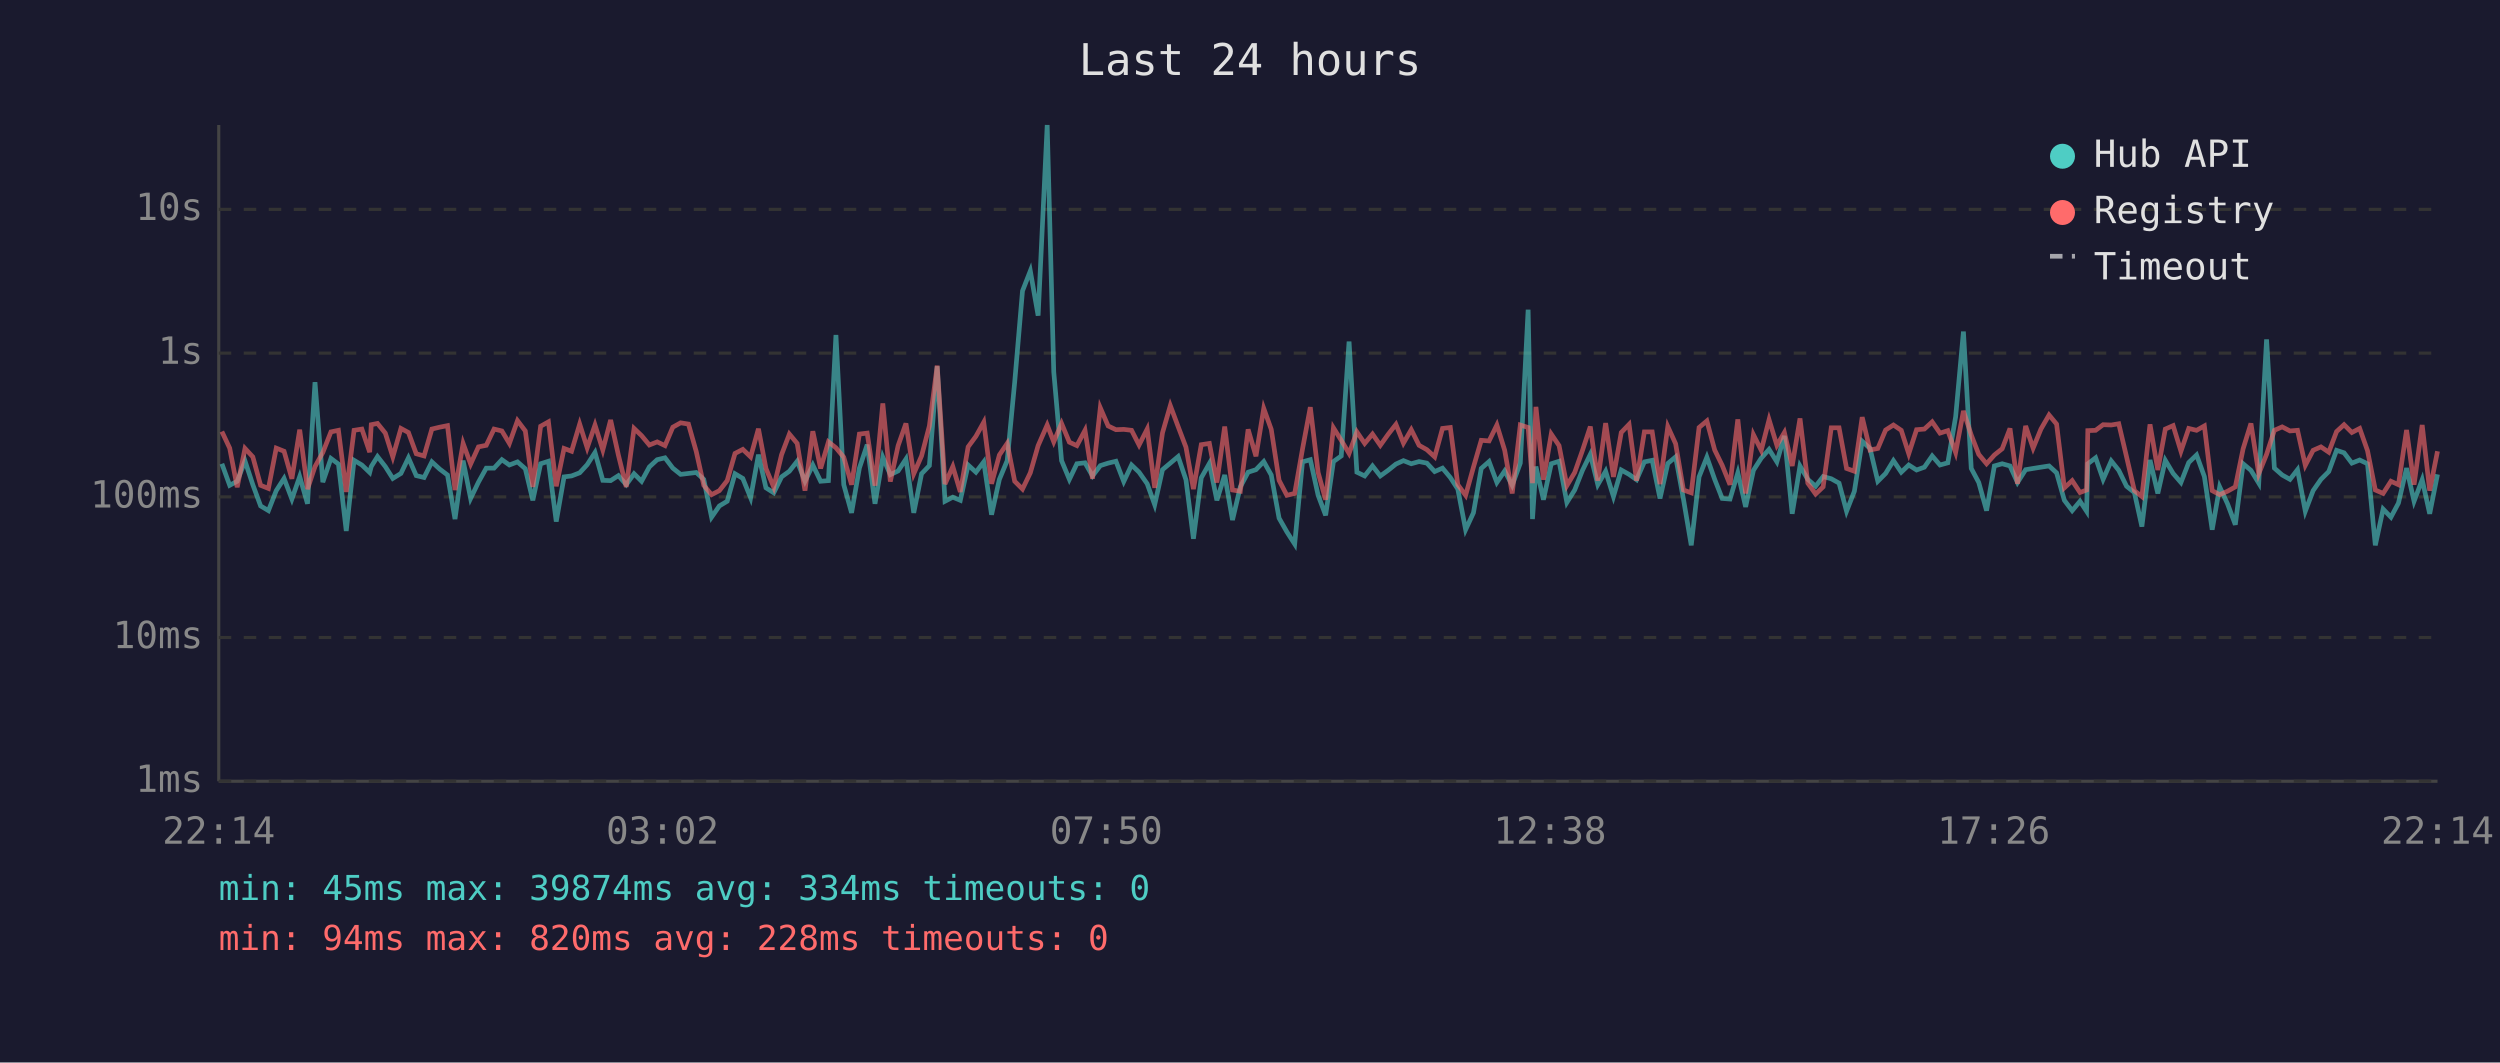
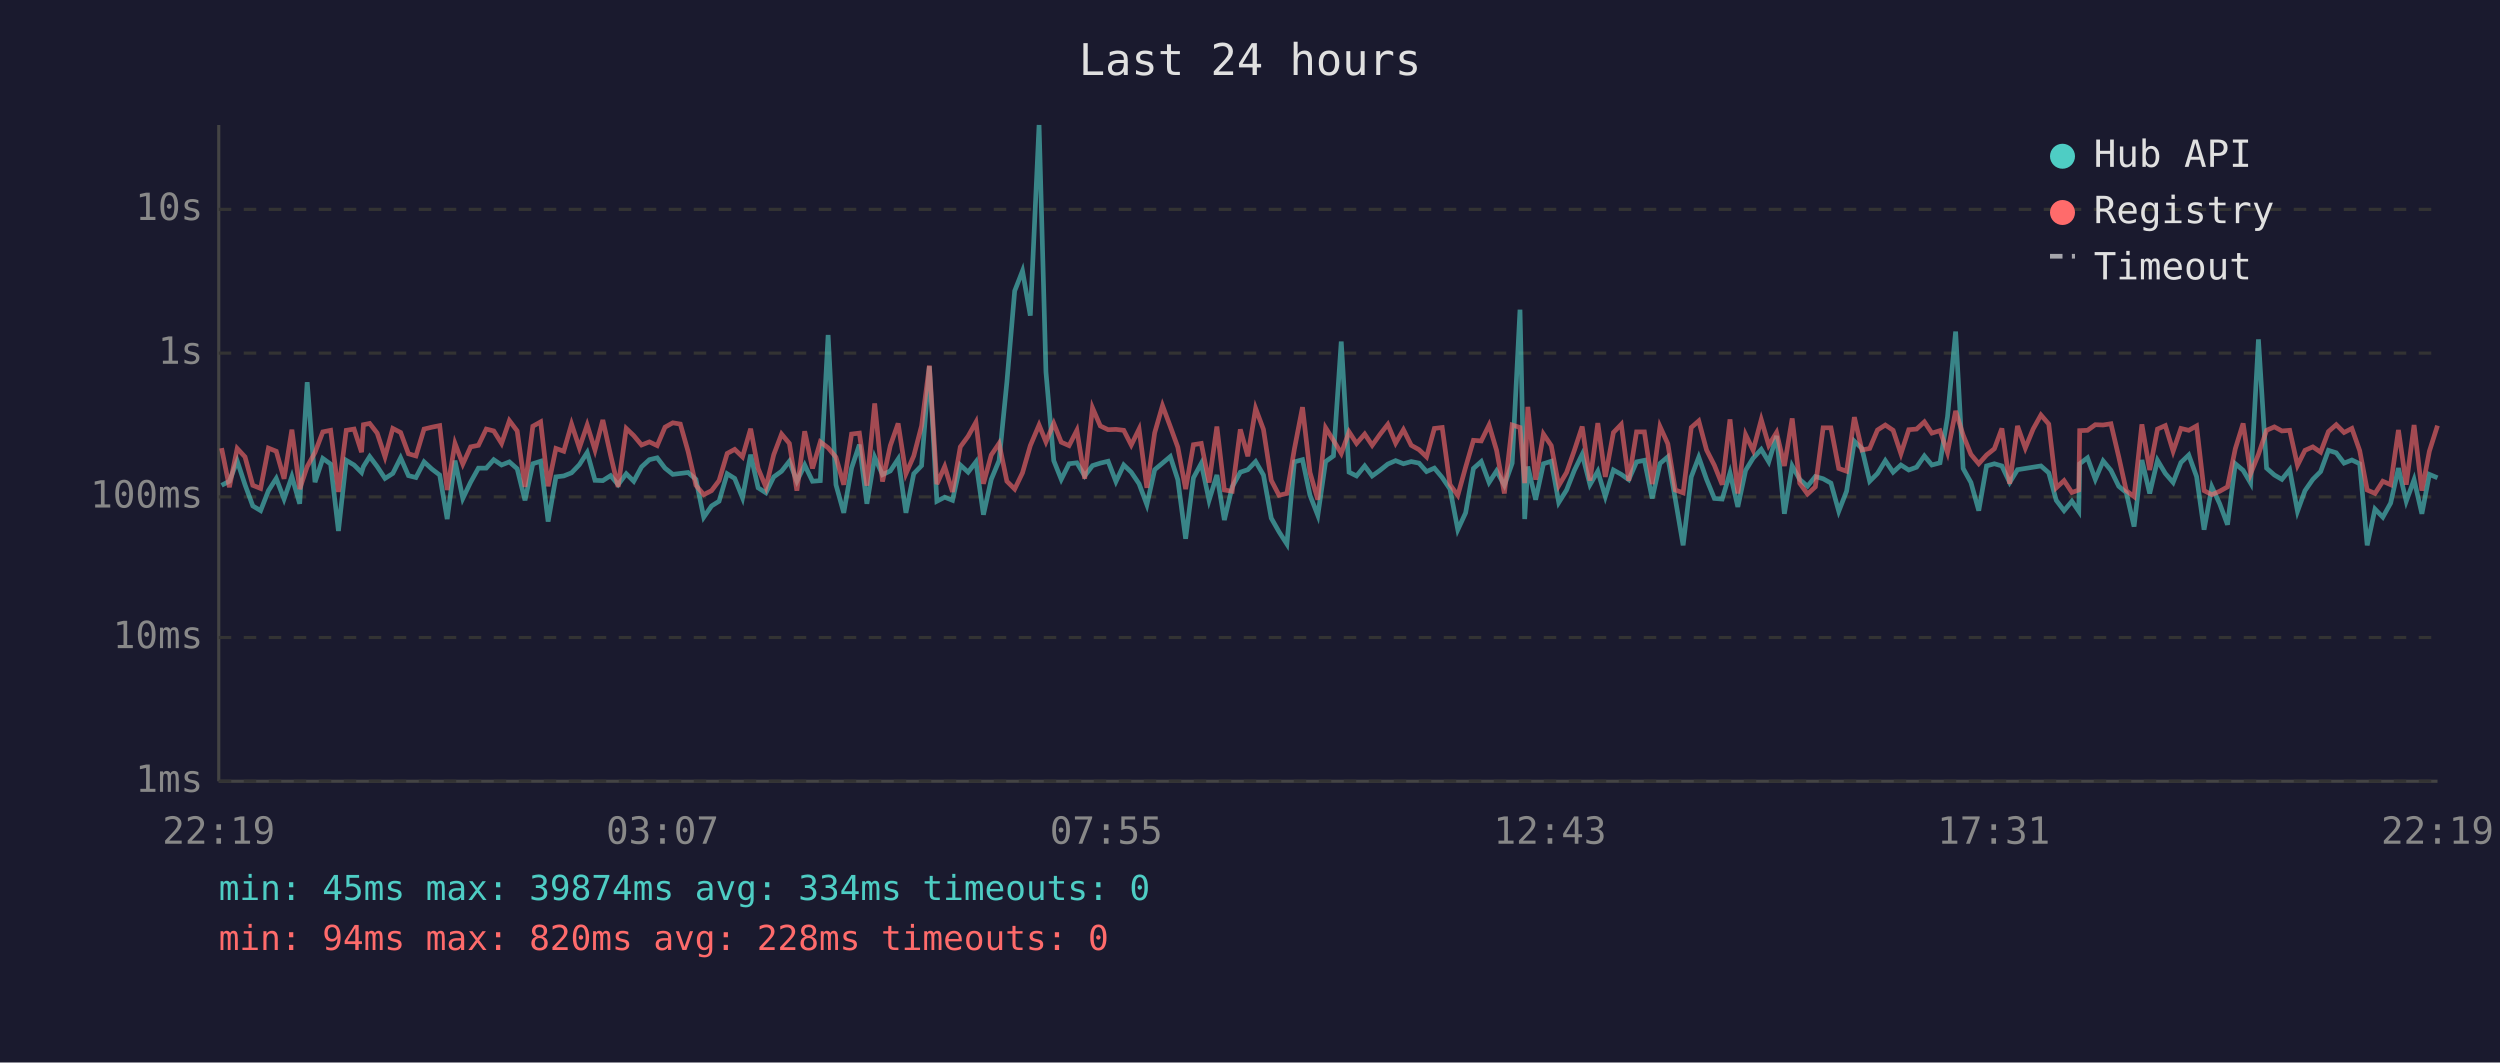
<svg xmlns="http://www.w3.org/2000/svg" viewBox="0 0 800 340" font-family="monospace" font-size="12">
  <rect width="800" height="340" fill="#1a1a2e" />
  <text x="400" y="24" fill="#e0e0e0" font-size="14" text-anchor="middle">Last 24 hours</text>
  <line x1="70" y1="40" x2="70" y2="250" stroke="#444" stroke-width="1" />
  <line x1="70" y1="250" x2="780" y2="250" stroke="#444" stroke-width="1" />
  <line x1="70" y1="250" x2="780" y2="250" stroke="#333" stroke-width="1" stroke-dasharray="4" />
  <text x="65" y="250" fill="#888" text-anchor="end" dominant-baseline="middle">1ms</text>
  <line x1="70" y1="204" x2="780" y2="204" stroke="#333" stroke-width="1" stroke-dasharray="4" />
  <text x="65" y="204" fill="#888" text-anchor="end" dominant-baseline="middle">10ms</text>
  <line x1="70" y1="159" x2="780" y2="159" stroke="#333" stroke-width="1" stroke-dasharray="4" />
  <text x="65" y="159" fill="#888" text-anchor="end" dominant-baseline="middle">100ms</text>
  <line x1="70" y1="113" x2="780" y2="113" stroke="#333" stroke-width="1" stroke-dasharray="4" />
  <text x="65" y="113" fill="#888" text-anchor="end" dominant-baseline="middle">1s</text>
  <line x1="70" y1="67" x2="780" y2="67" stroke="#333" stroke-width="1" stroke-dasharray="4" />
  <text x="65" y="67" fill="#888" text-anchor="end" dominant-baseline="middle">10s</text>
-   <text x="70" y="270" fill="#888" text-anchor="middle">22:14</text>
-   <text x="212" y="270" fill="#888" text-anchor="middle">03:02</text>
-   <text x="354" y="270" fill="#888" text-anchor="middle">07:50</text>
-   <text x="496" y="270" fill="#888" text-anchor="middle">12:38</text>
-   <text x="638" y="270" fill="#888" text-anchor="middle">17:26</text>
-   <text x="780" y="270" fill="#888" text-anchor="middle">22:14</text>
-   <polyline points="71.0,148.4 73.5,155.3 75.9,154.0 78.4,147.5 80.9,155.1 83.4,161.9 85.9,163.4 88.4,157.0 90.9,153.1 93.4,159.7 95.9,152.5 98.4,161.2 100.8,122.3 103.3,154.3 105.9,146.7 108.3,148.5 110.8,169.9 113.3,147.3 115.8,148.8 118.3,151.2 118.8,149.3 120.8,146.1 123.3,149.3 125.7,153.1 128.3,151.5 130.7,146.5 133.2,152.2 135.7,152.8 138.2,147.8 140.7,150.1 143.2,152.0 145.6,166.1 148.2,147.4 150.6,159.5 153.1,154.3 155.6,149.8 158.1,149.8 160.6,147.1 163.0,148.8 165.6,147.8 168.1,150.0 170.5,160.1 173.0,148.4 175.5,147.6 178.0,166.9 180.5,152.6 182.9,152.3 185.5,151.3 187.9,148.7 190.4,144.8 192.9,153.7 195.4,153.8 197.9,152.2 200.4,155.1 202.9,151.6 205.3,154.0 207.8,149.4 210.3,147.1 212.8,146.5 215.3,149.8 217.8,151.8 220.3,151.5 222.8,151.2 225.2,153.4 227.7,165.5 230.2,161.9 232.7,160.4 235.2,151.6 237.7,153.1 240.2,159.3 242.7,145.5 245.1,156.1 247.6,157.7 250.1,152.6 252.6,150.8 255.1,147.6 257.6,154.0 260.1,148.8 262.6,154.0 265.1,153.8 267.5,107.2 270.0,155.1 272.5,164.1 275.0,149.8 277.5,142.3 280.0,161.2 282.5,146.3 284.9,151.9 287.4,150.7 289.9,146.9 292.4,164.1 294.9,151.6 297.4,149.0 299.9,117.2 302.4,160.4 304.9,159.1 307.3,160.1 309.8,148.8 312.3,151.1 314.8,147.8 317.3,164.7 319.8,153.4 322.3,147.4 324.7,122.3 327.2,93.1 329.7,86.7 332.2,101.0 335.1,40.0 337.2,119.0 339.7,147.4 342.2,153.4 344.6,148.4 347.2,148.1 349.6,152.3 352.1,149.0 354.6,148.2 357.1,147.6 359.6,154.1 362.1,148.8 364.5,151.1 367.1,154.8 369.5,161.5 372.0,150.3 374.5,148.2 377.0,146.1 379.5,153.5 381.9,172.4 384.4,152.9 387.0,148.3 389.4,160.1 391.9,152.0 394.4,166.4 396.9,155.8 399.4,151.1 401.9,150.3 404.4,147.7 406.8,152.0 409.3,165.8 411.8,170.2 414.3,174.1 416.8,147.8 419.3,147.1 421.8,158.5 424.2,164.9 426.7,147.7 429.2,145.9 431.7,109.3 434.2,151.1 436.7,152.3 439.2,149.1 441.7,152.3 444.2,150.5 446.7,148.5 449.1,147.4 451.6,148.4 454.1,147.7 456.6,148.2 459.1,150.9 461.6,149.8 464.1,152.8 466.5,156.5 469.0,169.5 471.5,164.1 474.0,149.9 476.5,147.7 479.0,154.4 481.5,150.7 483.9,155.3 486.5,148.2 489.0,99.1 490.4,166.1 491.5,149.3 493.9,159.9 496.4,148.4 498.9,147.6 501.4,160.8 503.9,156.8 506.4,150.5 508.9,145.4 511.3,155.1 513.8,150.8 516.3,158.9 518.8,150.4 521.3,151.8 523.7,153.5 526.2,147.8 528.7,147.3 531.2,159.5 533.7,148.3 536.2,146.2 538.7,159.7 541.2,174.5 543.7,152.6 546.2,146.3 548.7,153.4 551.1,159.5 553.6,159.7 556.1,151.3 558.6,162.2 561.1,150.5 563.6,146.6 566.1,143.8 568.6,147.8 571.0,139.5 573.5,164.4 576.0,149.1 578.5,153.4 581.0,155.6 583.4,152.5 586.0,153.2 588.5,154.6 590.9,163.6 593.4,157.2 595.9,141.2 598.4,143.5 600.9,154.0 603.4,151.5 605.9,147.4 608.4,151.1 610.8,148.8 613.3,150.4 615.8,149.5 618.3,145.9 620.8,148.8 623.3,148.1 625.8,133.4 628.3,106.1 630.8,149.9 633.2,154.4 635.7,163.4 638.2,149.1 640.7,148.4 643.2,149.1 645.6,154.4 648.2,150.3 650.6,149.9 653.1,149.5 655.7,149.1 658.1,151.3 660.6,160.1 663.1,163.4 665.6,160.4 667.7,163.6 668.1,148.4 670.6,146.5 673.0,153.4 675.6,147.5 678.0,150.5 680.5,155.6 683.0,157.6 685.4,168.5 688.0,147.2 690.5,157.9 692.9,147.3 695.4,151.5 697.9,154.4 700.4,148.0 702.9,145.6 705.4,152.5 707.9,169.5 710.3,155.8 712.8,161.2 715.3,167.9 717.8,148.4 720.3,150.5 722.8,154.6 725.3,108.6 727.8,149.8 730.3,152.0 732.8,153.4 735.2,150.3 737.7,163.6 740.2,157.0 742.7,153.4 745.2,150.9 747.7,144.1 750.1,144.9 752.6,148.2 755.1,147.2 757.6,148.4 760.1,174.5 762.6,162.9 765.1,165.5 767.5,161.0 770.1,149.8 772.5,160.4 775.1,153.5 777.5,164.4 780.0,151.8" fill="none" stroke="#4ecdc4" stroke-width="1.5" opacity="0.6" />
-   <polyline points="71.0,138.1 73.5,143.4 75.9,155.9 78.4,143.5 80.9,146.2 83.4,155.3 85.9,156.3 88.4,143.4 90.9,144.4 93.4,153.2 95.9,137.5 98.4,156.5 100.8,149.3 103.3,144.8 105.9,138.2 108.3,137.7 110.8,157.4 113.3,137.7 115.8,137.3 118.3,144.7 118.8,135.9 120.8,135.5 123.3,138.6 125.7,146.2 128.3,137.1 130.7,138.4 133.2,145.2 135.7,145.9 138.2,137.3 140.7,136.7 143.2,136.2 145.6,156.8 148.2,141.9 150.6,148.5 153.1,143.0 155.6,142.5 158.1,137.3 160.6,137.9 163.0,141.9 165.6,134.6 168.1,137.9 170.5,155.8 173.0,136.4 175.5,135.0 178.0,155.6 180.5,143.5 182.9,144.4 185.5,135.7 187.9,143.3 190.4,136.0 192.9,144.0 195.4,134.4 197.9,145.7 200.4,155.8 202.9,137.1 205.3,139.4 207.8,142.4 210.3,141.4 212.8,142.6 215.3,136.7 217.8,135.3 220.3,135.7 222.8,144.5 225.2,155.3 227.7,158.3 230.2,157.0 232.7,153.8 235.2,145.1 237.7,143.8 240.2,146.2 242.7,137.2 245.1,149.9 247.6,155.9 250.1,145.5 252.6,138.9 255.1,141.9 257.6,157.0 260.1,138.0 262.6,149.9 265.1,141.4 267.5,143.3 270.0,146.3 272.5,155.1 275.0,138.9 277.5,138.6 280.0,155.4 282.5,129.1 284.9,154.1 287.4,142.6 289.9,135.5 292.4,151.6 294.9,145.9 297.4,136.3 299.9,117.0 302.4,154.9 304.9,149.3 307.3,157.4 309.8,143.0 312.3,139.6 314.8,135.1 317.3,154.8 319.8,145.6 322.3,141.9 324.7,154.0 327.2,156.5 329.7,151.3 332.2,142.6 335.1,136.0 337.2,141.4 339.7,135.5 342.2,141.5 344.6,142.6 347.2,137.7 349.6,153.2 352.1,130.5 354.6,136.3 357.1,137.5 359.6,137.4 362.1,137.7 364.5,142.4 367.1,137.3 369.5,156.1 372.0,138.5 374.5,129.8 377.0,136.5 379.5,143.1 381.9,156.5 384.4,142.3 387.0,141.9 389.4,154.4 391.9,136.5 394.4,156.8 396.9,157.2 399.4,137.4 401.9,146.0 404.4,130.7 406.8,137.4 409.3,153.7 411.8,158.5 414.3,157.9 416.8,143.7 419.3,130.3 421.8,151.2 424.2,159.9 426.7,136.9 429.2,140.9 431.7,145.1 434.2,138.2 436.7,141.9 439.2,138.9 441.7,142.5 444.2,139.0 446.7,135.8 449.1,141.8 451.6,137.5 454.1,142.5 456.6,143.9 459.1,146.2 461.6,137.1 464.1,136.8 466.5,155.1 469.0,158.5 471.5,149.5 474.0,140.9 476.5,141.1 479.0,136.0 481.5,144.1 483.9,157.9 486.5,136.0 489.0,136.8 490.4,154.6 491.5,130.2 493.9,153.5 496.4,138.9 498.9,142.6 501.4,155.4 503.9,151.2 506.4,144.1 508.9,136.5 511.3,153.8 513.8,135.4 516.3,152.6 518.8,138.4 521.3,135.8 523.7,153.8 526.2,138.2 528.7,138.2 531.2,154.9 533.7,136.5 536.2,142.0 538.7,156.8 541.2,157.7 543.7,136.8 546.2,134.7 548.7,144.0 551.1,148.9 553.6,155.1 556.1,134.2 558.6,157.9 561.1,139.1 563.6,144.1 566.1,134.3 568.6,142.5 571.0,138.4 573.5,149.1 576.0,133.9 578.5,154.6 581.0,158.1 583.4,155.8 586.0,136.9 588.5,136.9 590.9,149.9 593.4,150.8 595.9,133.5 598.4,144.0 600.9,143.5 603.4,137.6 605.9,136.0 608.4,137.7 610.8,145.2 613.3,137.5 615.8,137.3 618.3,135.0 620.8,138.6 623.3,137.8 625.8,144.8 628.3,131.5 630.8,139.2 633.2,145.4 635.7,148.4 638.2,145.6 640.7,143.6 643.2,137.1 645.6,154.8 648.2,136.3 650.6,143.4 653.1,137.3 655.7,132.8 658.1,135.7 660.6,156.1 663.1,153.8 665.6,157.6 667.7,156.8 668.1,137.8 670.6,137.7 673.0,135.9 675.6,136.0 678.0,135.6 680.5,146.2 683.0,157.0 685.4,158.9 688.0,135.8 690.5,150.4 692.9,137.3 695.4,136.2 697.9,144.4 700.4,137.1 702.9,137.7 705.4,136.3 707.9,157.0 710.3,158.3 712.8,157.2 715.3,155.8 717.8,143.6 720.3,135.5 722.8,151.6 725.3,145.4 727.8,137.7 730.3,136.6 732.8,137.9 735.2,137.7 737.7,148.9 740.2,144.1 742.7,143.0 745.2,144.7 747.7,138.1 750.1,135.9 752.6,138.4 755.1,137.1 757.6,144.2 760.1,156.8 762.6,157.9 765.1,154.0 767.5,155.1 770.1,137.6 772.5,155.1 775.1,136.0 777.5,157.0 780.0,144.4" fill="none" stroke="#ff6b6b" stroke-width="1.5" opacity="0.6" />
+   <text x="70" y="270" fill="#888" text-anchor="middle">22:19</text>
+   <text x="212" y="270" fill="#888" text-anchor="middle">03:07</text>
+   <text x="354" y="270" fill="#888" text-anchor="middle">07:55</text>
+   <text x="496" y="270" fill="#888" text-anchor="middle">12:43</text>
+   <text x="638" y="270" fill="#888" text-anchor="middle">17:31</text>
+   <text x="780" y="270" fill="#888" text-anchor="middle">22:19</text>
+   <polyline points="70.9,155.3 73.4,154.0 75.9,147.5 78.4,155.1 80.9,161.9 83.4,163.4 85.9,157.0 88.4,153.1 90.9,159.7 93.4,152.5 95.9,161.2 98.3,122.3 100.8,154.3 103.3,146.7 105.8,148.5 108.3,169.9 110.8,147.3 113.3,148.8 115.7,151.2 116.3,149.3 118.3,146.1 120.7,149.3 123.2,153.1 125.7,151.5 128.2,146.5 130.7,152.2 133.1,152.8 135.7,147.8 138.2,150.1 140.7,152.0 143.1,166.1 145.6,147.4 148.1,159.5 150.6,154.3 153.1,149.8 155.6,149.8 158.0,147.1 160.5,148.8 163.0,147.8 165.5,150.0 168.0,160.1 170.5,148.4 173.0,147.6 175.4,166.9 177.9,152.6 180.4,152.3 182.9,151.3 185.4,148.7 187.9,144.8 190.4,153.7 192.9,153.8 195.4,152.2 197.8,155.1 200.4,151.6 202.8,154.0 205.3,149.4 207.8,147.1 210.3,146.5 212.8,149.8 215.3,151.8 217.7,151.5 220.2,151.2 222.7,153.4 225.2,165.5 227.7,161.9 230.1,160.4 232.7,151.6 235.1,153.1 237.6,159.3 240.2,145.5 242.6,156.1 245.1,157.7 247.6,152.6 250.1,150.8 252.6,147.6 255.0,154.0 257.5,148.8 260.0,154.0 262.5,153.8 265.0,107.2 267.5,155.1 270.0,164.1 272.5,149.8 275.0,142.3 277.4,161.2 279.9,146.3 282.4,151.9 284.9,150.7 287.4,146.9 289.9,164.1 292.4,151.6 294.9,149.0 297.4,117.2 299.8,160.4 302.3,159.1 304.8,160.1 307.3,148.8 309.8,151.1 312.3,147.8 314.7,164.7 317.2,153.4 319.7,147.4 322.2,122.3 324.7,93.1 327.2,86.7 329.7,101.0 332.5,40.0 334.7,119.0 337.2,147.4 339.6,153.4 342.1,148.4 344.6,148.1 347.1,152.3 349.6,149.0 352.1,148.2 354.6,147.6 357.1,154.1 359.6,148.8 362.0,151.1 364.5,154.8 367.0,161.5 369.5,150.3 372.0,148.2 374.5,146.1 376.9,153.5 379.4,172.4 381.9,152.9 384.4,148.3 386.9,160.1 389.4,152.0 391.8,166.4 394.3,155.8 396.9,151.1 399.3,150.3 401.8,147.7 404.3,152.0 406.8,165.8 409.3,170.2 411.8,174.1 414.2,147.8 416.8,147.1 419.2,158.5 421.7,164.9 424.2,147.7 426.7,145.9 429.2,109.3 431.7,151.1 434.1,152.3 436.7,149.1 439.1,152.3 441.6,150.5 444.1,148.5 446.6,147.4 449.1,148.4 451.6,147.7 454.1,148.2 456.5,150.9 459.0,149.8 461.5,152.8 464.0,156.5 466.5,169.5 469.0,164.1 471.5,149.9 474.0,147.7 476.5,154.4 478.9,150.7 481.4,155.3 483.9,148.2 486.4,99.1 487.9,166.1 488.9,149.3 491.4,159.9 493.9,148.4 496.4,147.6 498.8,160.8 501.3,156.8 503.8,150.5 506.3,145.4 508.8,155.1 511.3,150.8 513.7,158.9 516.3,150.4 518.8,151.8 521.2,153.5 523.7,147.8 526.2,147.3 528.7,159.5 531.2,148.3 533.7,146.2 536.1,159.7 538.6,174.5 541.2,152.6 543.6,146.3 546.1,153.4 548.6,159.5 551.1,159.7 553.6,151.3 556.1,162.2 558.6,150.5 561.0,146.6 563.6,143.8 566.0,147.8 568.5,139.5 571.0,164.4 573.5,149.1 575.9,153.4 578.4,155.6 580.9,152.5 583.4,153.2 585.9,154.6 588.4,163.6 590.9,157.2 593.4,141.2 595.8,143.5 598.3,154.0 600.8,151.5 603.3,147.4 605.8,151.1 608.3,148.8 610.8,150.4 613.3,149.5 615.8,145.9 618.2,148.8 620.8,148.1 623.2,133.4 625.8,106.1 628.2,149.9 630.7,154.4 633.2,163.4 635.7,149.1 638.2,148.4 640.6,149.1 643.1,154.4 645.6,150.3 648.1,149.9 650.6,149.5 653.1,149.1 655.6,151.3 658.0,160.1 660.5,163.4 663.0,160.4 665.2,163.6 665.5,148.4 668.0,146.5 670.5,153.4 673.0,147.5 675.5,150.5 678.0,155.6 680.4,157.6 682.9,168.5 685.4,147.2 687.9,157.9 690.4,147.3 692.9,151.5 695.4,154.4 697.9,148.0 700.4,145.6 702.9,152.5 705.3,169.5 707.8,155.8 710.3,161.2 712.8,167.9 715.3,148.4 717.8,150.5 720.2,154.6 722.7,108.6 725.3,149.8 727.8,152.0 730.2,153.4 732.7,150.3 735.2,163.6 737.6,157.0 740.1,153.4 742.6,150.9 745.1,144.1 747.6,144.9 750.1,148.2 752.6,147.2 755.1,148.4 757.5,174.5 760.0,162.9 762.5,165.5 765.0,161.0 767.5,149.8 770.0,160.4 772.5,153.5 775.0,164.4 777.4,151.8 780.0,152.9" fill="none" stroke="#4ecdc4" stroke-width="1.5" opacity="0.6" />
+   <polyline points="70.9,143.4 73.4,155.9 75.9,143.5 78.4,146.2 80.9,155.3 83.4,156.3 85.9,143.4 88.4,144.4 90.9,153.2 93.4,137.5 95.9,156.5 98.3,149.3 100.8,144.8 103.3,138.2 105.8,137.7 108.3,157.4 110.8,137.7 113.3,137.3 115.7,144.7 116.3,135.9 118.3,135.5 120.7,138.6 123.2,146.2 125.7,137.1 128.2,138.4 130.7,145.2 133.1,145.9 135.7,137.3 138.2,136.7 140.7,136.2 143.1,156.8 145.6,141.9 148.1,148.5 150.6,143.0 153.1,142.5 155.6,137.3 158.0,137.9 160.5,141.9 163.0,134.6 165.5,137.9 168.0,155.8 170.5,136.4 173.0,135.0 175.4,155.6 177.9,143.5 180.4,144.4 182.9,135.7 185.4,143.3 187.9,136.0 190.4,144.0 192.9,134.4 195.4,145.7 197.8,155.8 200.4,137.1 202.8,139.4 205.3,142.4 207.8,141.4 210.3,142.6 212.8,136.7 215.3,135.3 217.7,135.7 220.2,144.5 222.7,155.3 225.2,158.3 227.7,157.0 230.1,153.8 232.7,145.1 235.1,143.8 237.6,146.2 240.2,137.2 242.6,149.9 245.1,155.9 247.6,145.5 250.1,138.9 252.6,141.9 255.0,157.0 257.5,138.0 260.0,149.9 262.5,141.4 265.0,143.3 267.5,146.3 270.0,155.1 272.5,138.9 275.0,138.6 277.4,155.4 279.9,129.1 282.4,154.1 284.9,142.6 287.4,135.5 289.9,151.6 292.4,145.9 294.9,136.3 297.4,117.0 299.8,154.9 302.3,149.3 304.8,157.4 307.3,143.0 309.8,139.6 312.3,135.1 314.7,154.8 317.2,145.6 319.7,141.9 322.2,154.0 324.7,156.5 327.2,151.3 329.7,142.6 332.5,136.0 334.7,141.4 337.2,135.5 339.6,141.5 342.1,142.6 344.6,137.7 347.1,153.2 349.6,130.5 352.1,136.3 354.6,137.5 357.1,137.4 359.6,137.7 362.0,142.4 364.5,137.3 367.0,156.1 369.5,138.5 372.0,129.8 374.5,136.5 376.9,143.1 379.4,156.5 381.9,142.3 384.4,141.9 386.9,154.4 389.4,136.5 391.8,156.8 394.3,157.2 396.9,137.4 399.3,146.0 401.8,130.7 404.3,137.4 406.8,153.7 409.3,158.5 411.8,157.9 414.2,143.7 416.8,130.3 419.2,151.2 421.7,159.9 424.2,136.9 426.7,140.9 429.2,145.1 431.7,138.2 434.1,141.9 436.7,138.9 439.1,142.5 441.6,139.0 444.1,135.8 446.6,141.8 449.1,137.5 451.6,142.5 454.1,143.9 456.5,146.2 459.0,137.1 461.5,136.8 464.0,155.1 466.5,158.5 469.0,149.5 471.5,140.9 474.0,141.1 476.5,136.0 478.9,144.1 481.4,157.9 483.9,136.0 486.4,136.8 487.9,154.6 488.9,130.2 491.4,153.5 493.9,138.9 496.4,142.6 498.8,155.4 501.3,151.2 503.8,144.1 506.3,136.5 508.8,153.8 511.3,135.4 513.7,152.6 516.3,138.4 518.8,135.8 521.2,153.8 523.7,138.2 526.2,138.2 528.7,154.9 531.2,136.5 533.7,142.0 536.1,156.8 538.6,157.7 541.2,136.8 543.6,134.7 546.1,144.0 548.6,148.9 551.1,155.1 553.6,134.2 556.1,157.9 558.6,139.1 561.0,144.1 563.6,134.3 566.0,142.5 568.5,138.4 571.0,149.1 573.5,133.9 575.9,154.6 578.4,158.1 580.9,155.8 583.4,136.9 585.9,136.9 588.4,149.9 590.9,150.8 593.4,133.5 595.8,144.0 598.3,143.5 600.8,137.6 603.3,136.0 605.8,137.7 608.3,145.2 610.8,137.5 613.3,137.3 615.8,135.0 618.2,138.6 620.8,137.8 623.2,144.8 625.8,131.5 628.2,139.2 630.7,145.4 633.2,148.4 635.7,145.6 638.2,143.6 640.6,137.1 643.1,154.8 645.6,136.3 648.1,143.4 650.6,137.3 653.1,132.8 655.6,135.7 658.0,156.1 660.5,153.8 663.0,157.6 665.2,156.8 665.5,137.8 668.0,137.7 670.5,135.9 673.0,136.0 675.5,135.6 678.0,146.2 680.4,157.0 682.9,158.9 685.4,135.8 687.9,150.4 690.4,137.3 692.9,136.2 695.4,144.4 697.9,137.1 700.4,137.7 702.9,136.3 705.3,157.0 707.8,158.3 710.3,157.2 712.8,155.8 715.3,143.6 717.8,135.5 720.2,151.6 722.7,145.4 725.3,137.7 727.8,136.6 730.2,137.9 732.7,137.7 735.2,148.9 737.6,144.1 740.1,143.0 742.6,144.7 745.1,138.1 747.6,135.9 750.1,138.4 752.6,137.1 755.1,144.2 757.5,156.8 760.0,157.9 762.5,154.0 765.0,155.1 767.5,137.6 770.0,155.1 772.5,136.0 775.0,157.0 777.4,144.4 780.0,136.2" fill="none" stroke="#ff6b6b" stroke-width="1.5" opacity="0.6" />
  <circle cx="660" cy="50" r="4" fill="#4ecdc4" />
  <text x="670" y="50" fill="#e0e0e0" dominant-baseline="middle">Hub API</text>
  <circle cx="660" cy="68" r="4" fill="#ff6b6b" />
  <text x="670" y="68" fill="#e0e0e0" dominant-baseline="middle">Registry</text>
  <line x1="656" y1="82" x2="664" y2="82" stroke="#e0e0e0" stroke-width="1.5" stroke-dasharray="4,3" opacity="0.7" />
  <text x="670" y="86" fill="#e0e0e0" dominant-baseline="middle">Timeout</text>
  <text x="70" y="288" fill="#4ecdc4" font-size="11">min: 45ms  max: 39874ms  avg: 334ms  timeouts: 0</text>
  <text x="70" y="304" fill="#ff6b6b" font-size="11">min: 94ms  max: 820ms  avg: 228ms  timeouts: 0</text>
</svg>
